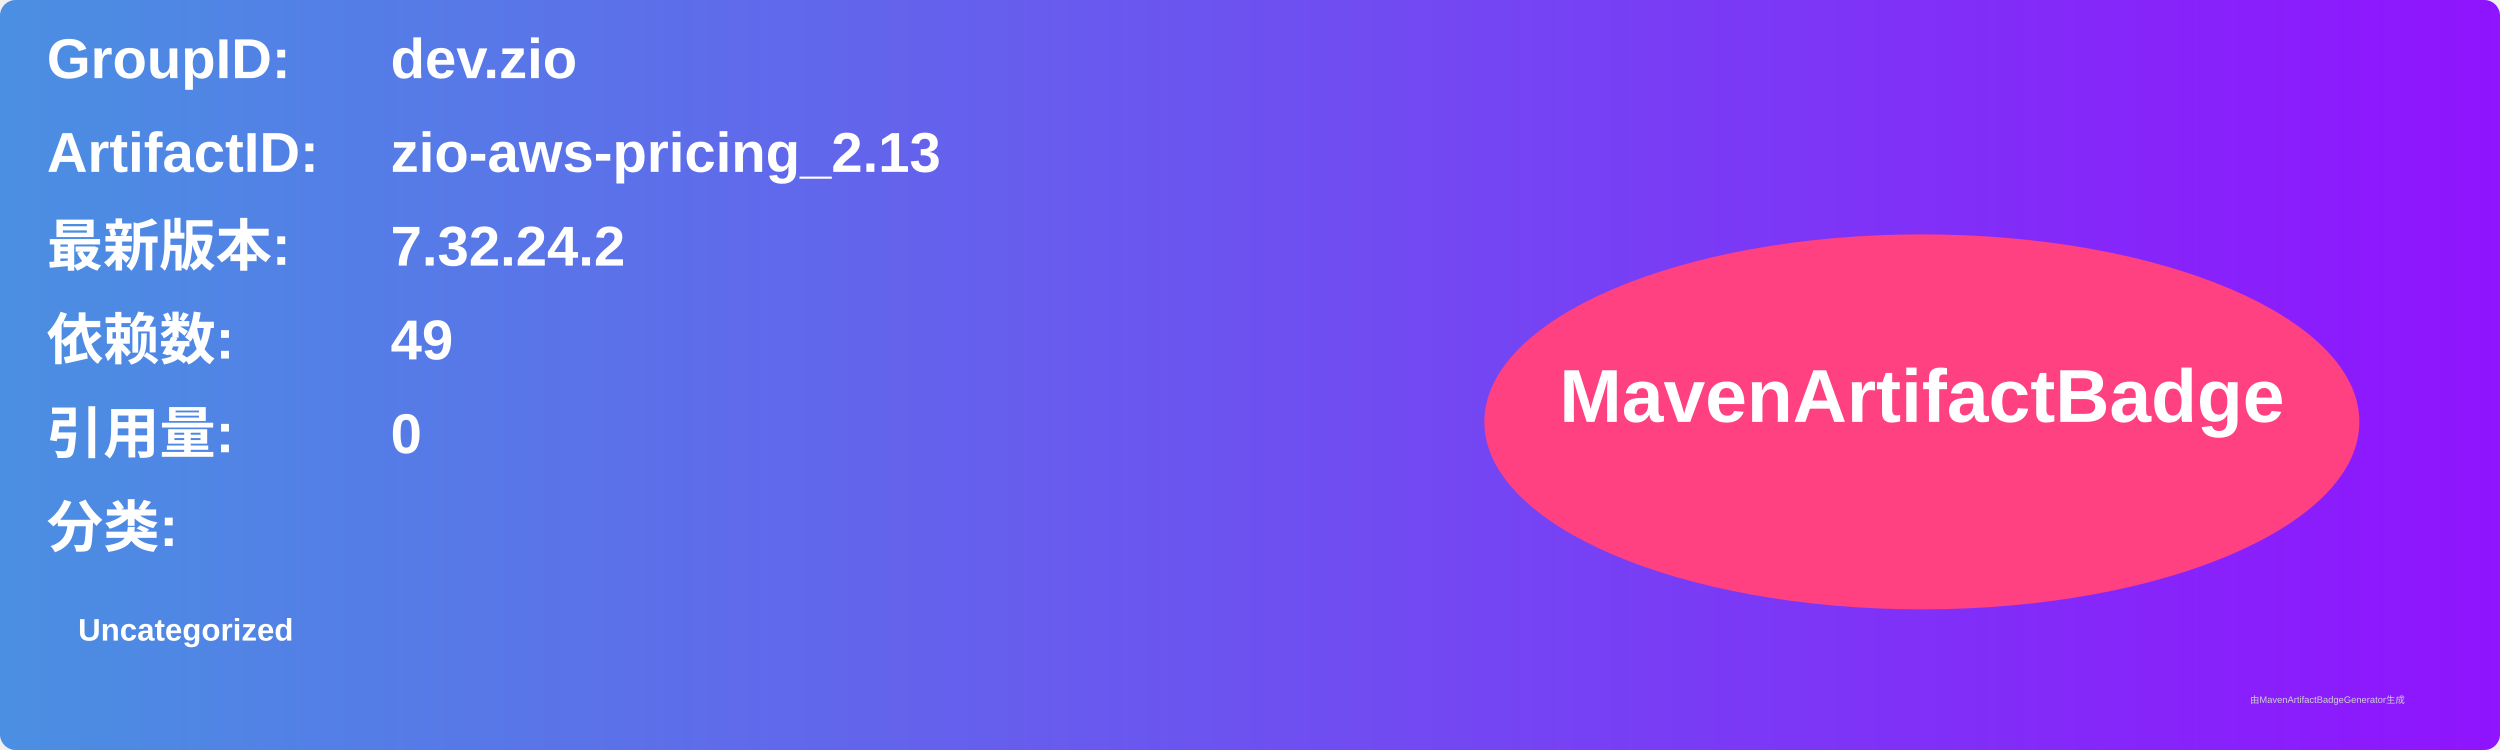
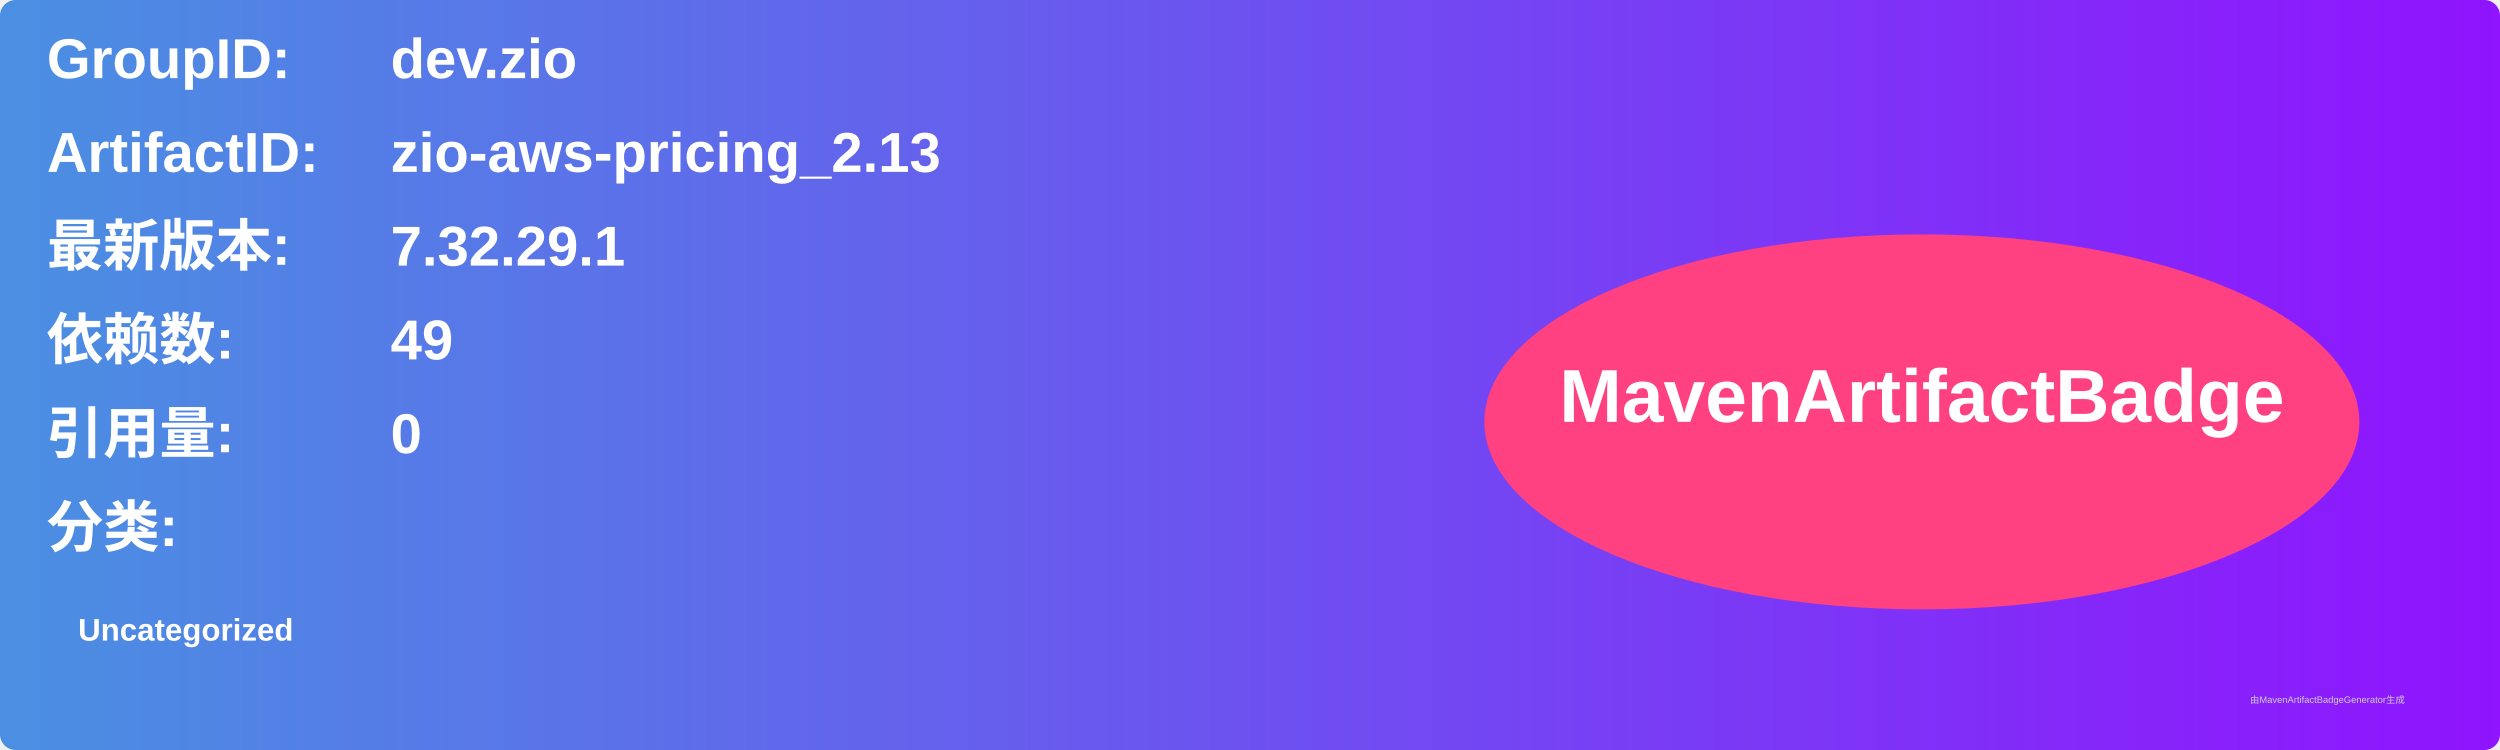
<svg xmlns="http://www.w3.org/2000/svg" width="800" height="240" viewBox="0 0 800 240">
  <linearGradient id="grad" x1="0%" y1="0%" x2="100%" y2="0%">
    <stop offset="0%" stop-color="#4a90e2" />
    <stop offset="100%" stop-color="#9013fe" />
  </linearGradient>
  <rect width="100%" height="100%" rx="5" ry="5" fill="url(#grad)" />
  <g transform="translate(15, 15)">
    <text x="0" y="10" font-family="Arial" font-size="18" fill="white" font-weight="bold" width="260">GroupID:</text>
    <text x="110" y="10" font-family="Arial" font-size="18" fill="white" font-weight="bold" width="460">dev.zio</text>
    <text x="0" y="40" font-family="Arial" font-size="18" fill="white" font-weight="bold" width="260">ArtifactID:</text>
    <text x="110" y="40" font-family="Arial" font-size="18" fill="white" font-weight="bold" width="460">zio-aws-pricing_2.13</text>
    <text x="0" y="70" font-family="Arial" font-size="18" fill="white" font-weight="bold">最新版本:</text>
    <text x="110" y="70" font-family="Arial" font-size="18" fill="white" font-weight="bold">
-       <tspan font-weight="bold">7.32.24.2</tspan>
+       <tspan font-weight="bold">7.32.29.1</tspan>
    </text>
    <text x="0" y="100" font-family="Arial" font-size="18" fill="white" font-weight="bold">依赖数: </text>
    <text x="110" y="100" font-family="Arial" font-size="18" fill="white">
      <tspan font-weight="bold">49</tspan>
    </text>
    <text x="0" y="130" font-family="Arial" font-size="18" fill="white" font-weight="bold">引用量: </text>
    <text x="110" y="130" font-family="Arial" font-size="18" fill="white">
      <tspan font-weight="bold">0</tspan>
    </text>
    <text x="0" y="160" font-family="Arial" font-size="18" fill="white" font-weight="bold">分类:</text>
    <text x="10" y="190" font-family="Arial" font-size="10" fill="white">
      <tspan font-weight="bold">Uncategorized</tspan>
    </text>
    <ellipse cx="600" cy="120" rx="140" ry="60" fill="#ff4081" />
    <text x="600" y="120" text-anchor="middle" font-family="Arial" font-size="24" fill="white" font-weight="bold">MavenArtifactBadge</text>
  </g>
  <text x="720" y="225" font-family="Arial" font-size="3" fill="#d0d0d0">由MavenArtifactBadgeGenerator生成</text>
</svg>
